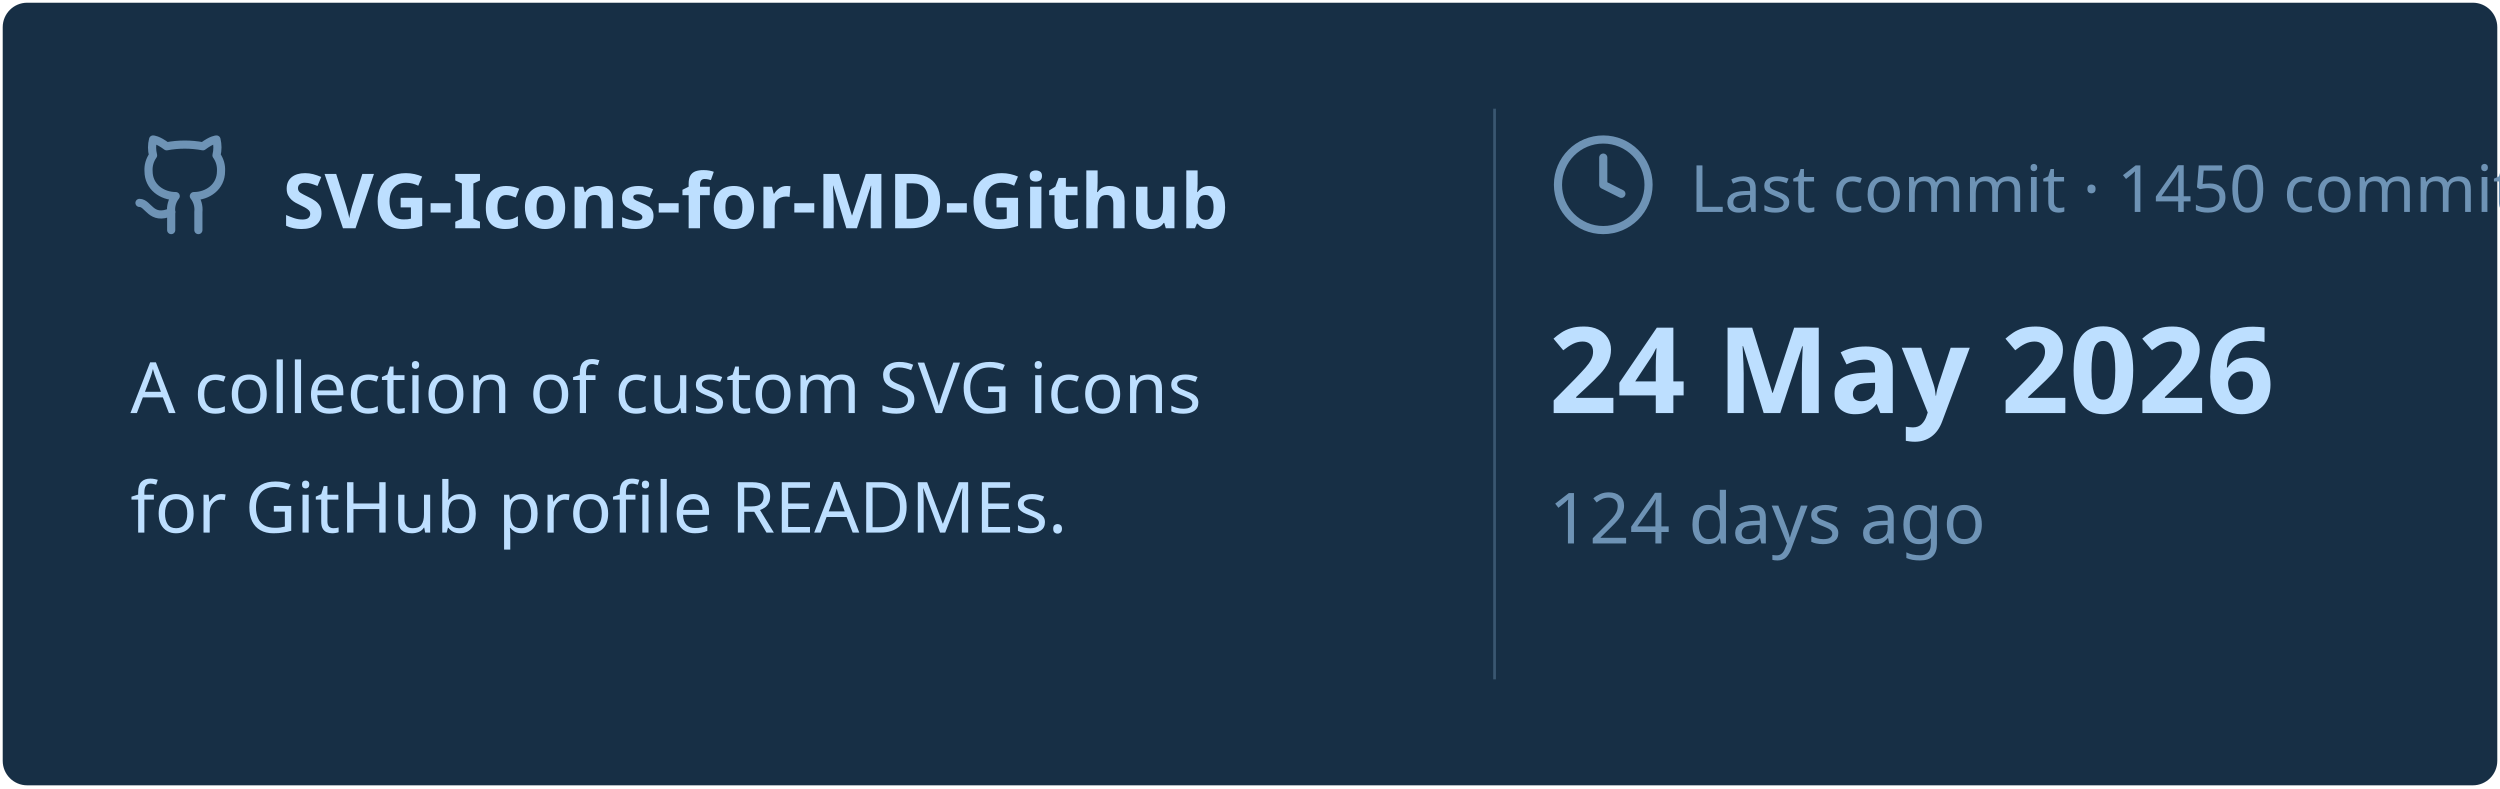
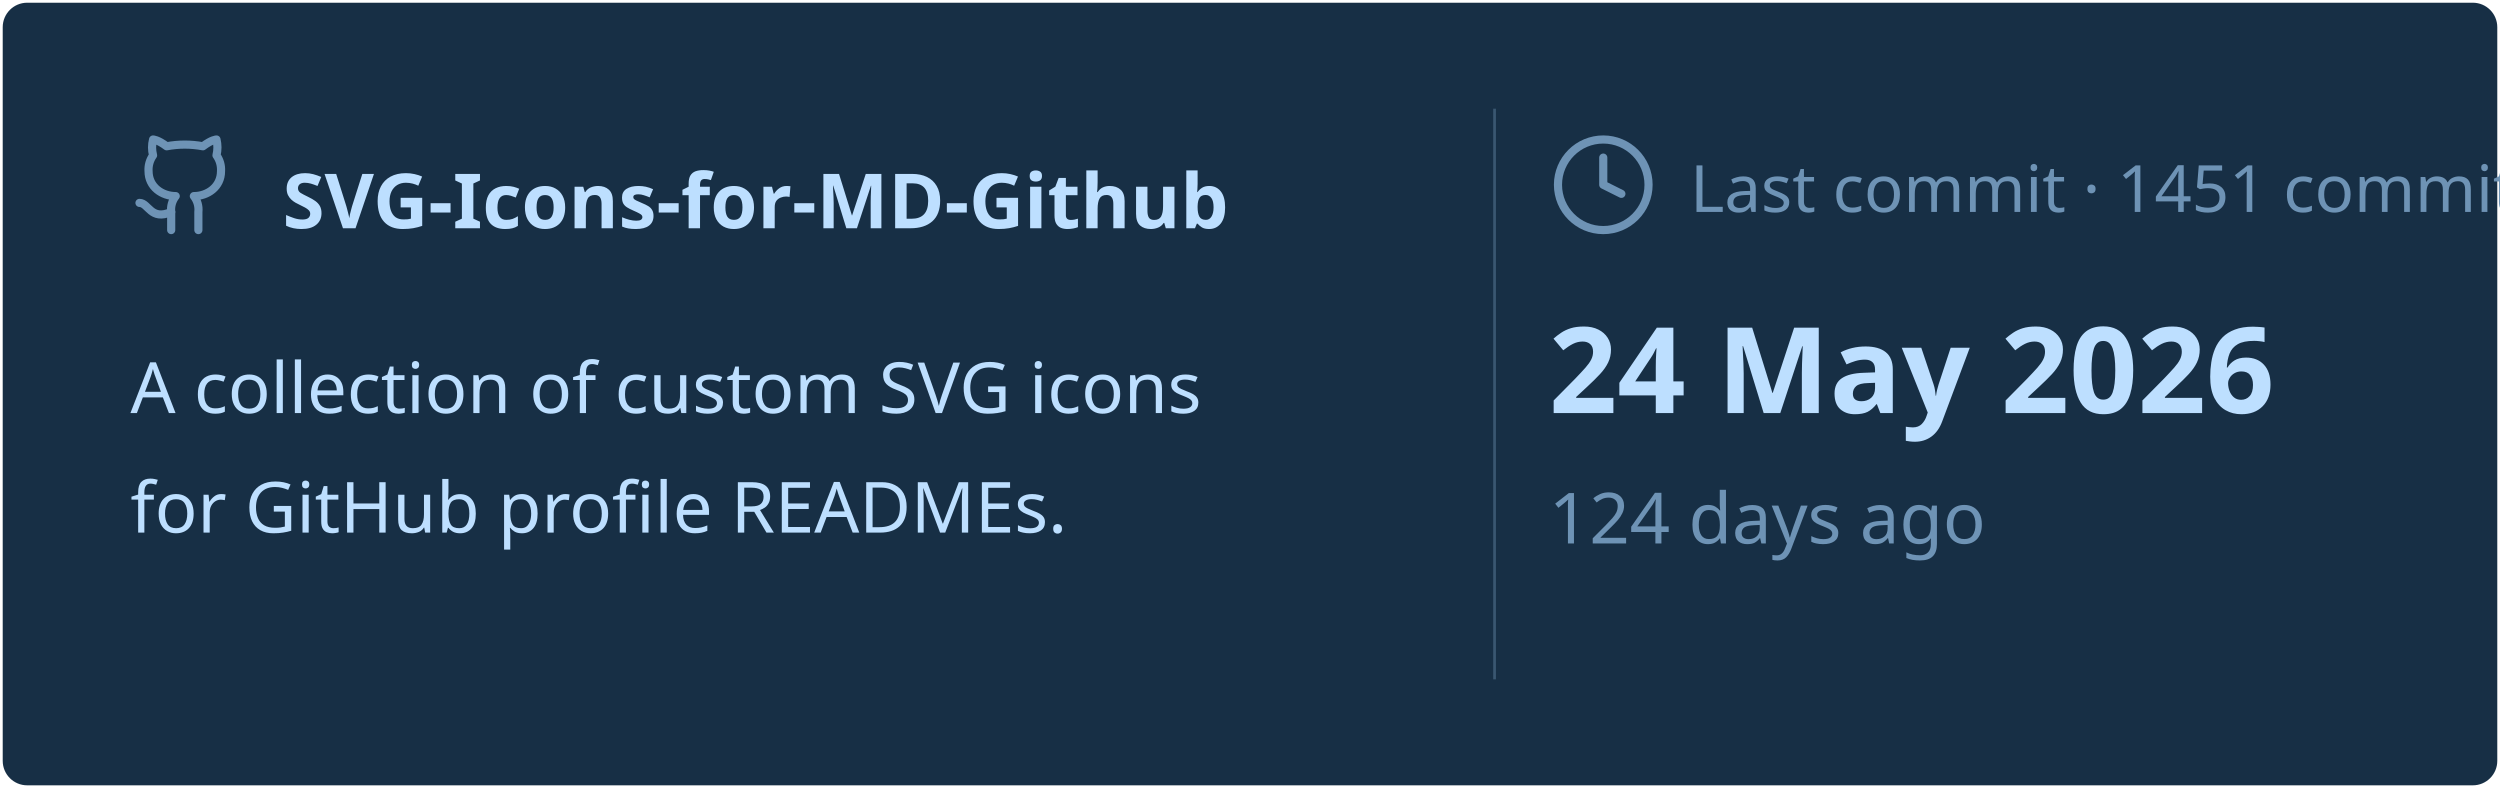
<svg xmlns="http://www.w3.org/2000/svg" viewBox="0 0 460 145" width="460px" height="145px">
  <rect stroke="#000000" stroke-opacity="0" fill="#172F45" rx="4.5" x="0.5" y="0.5" width="459" height="144" />
  <g transform="translate(24, 42)">
    <svg x="0" y="-18" width="20" height="20" viewBox="0 0 24 24" fill="none" stroke="#6E93B5" stroke-width="1.8" stroke-linecap="round" stroke-linejoin="round">
      <path d="M15 22v-4a4.8 4.8 0 0 0-1-3.5c3 0 6-2 6-5.5.08-1.25-.27-2.48-1-3.5.28-1.15.28-2.35 0-3.5 0 0-1 0-3 1.5-2.64-.5-5.36-.5-8 0C6 2 5 2 5 2c-.3 1.15-.3 2.35 0 3.5A5.403 5.403 0 0 0 4 9c0 3.5 3 5.5 6 5.5-.39.49-.68 1.05-.85 1.65-.17.6-.22 1.23-.15 1.85v4" />
      <path d="M9 18c-4.51 2-5-2-7-2" />
    </svg>
    <text x="28" y="0" font-family="&quot;Segoe UI&quot;, Ubuntu, sans-serif" font-size="14" font-weight="700" fill="#BDDFFF">SVG-Icons-for-MD-Github</text>
  </g>
  <text x="24" y="76" font-family="&quot;Segoe UI&quot;, Ubuntu, sans-serif" font-size="13" font-weight="400" fill="#BDDFFF">A collection of custom SVG icons</text>
  <text x="24" y="98" font-family="&quot;Segoe UI&quot;, Ubuntu, sans-serif" font-size="13" font-weight="400" fill="#BDDFFF">for GitHub profile READMEs.</text>
  <line x1="275" y1="20" x2="275" y2="125" stroke="#6E93B5" stroke-width="0.5" stroke-opacity="0.4" />
  <svg x="285" y="24" width="20" height="20" viewBox="0 0 24 24" fill="none" stroke="#6E93B5" stroke-width="1.8" stroke-linecap="round" stroke-linejoin="round">
    <circle cx="12" cy="12" r="10" />
    <polyline points="12 6 12 12 16 14" />
  </svg>
-   <text x="311" y="39" font-family="&quot;Segoe UI&quot;, Ubuntu, sans-serif" font-size="12" font-weight="400" fill="#6E93B5">Last commit · 1450 commits</text>
+   <text x="311" y="39" font-family="&quot;Segoe UI&quot;, Ubuntu, sans-serif" font-size="12" font-weight="400" fill="#6E93B5">Last commit · 1451 commits</text>
  <text x="285" y="76" font-family="&quot;Segoe UI&quot;, Ubuntu, sans-serif" font-size="22" font-weight="700" fill="#BDDFFF">24 May 2026</text>
  <text x="285" y="100" font-family="&quot;Segoe UI&quot;, Ubuntu, sans-serif" font-size="13" font-weight="400" fill="#6E93B5">124 days ago</text>
</svg>
